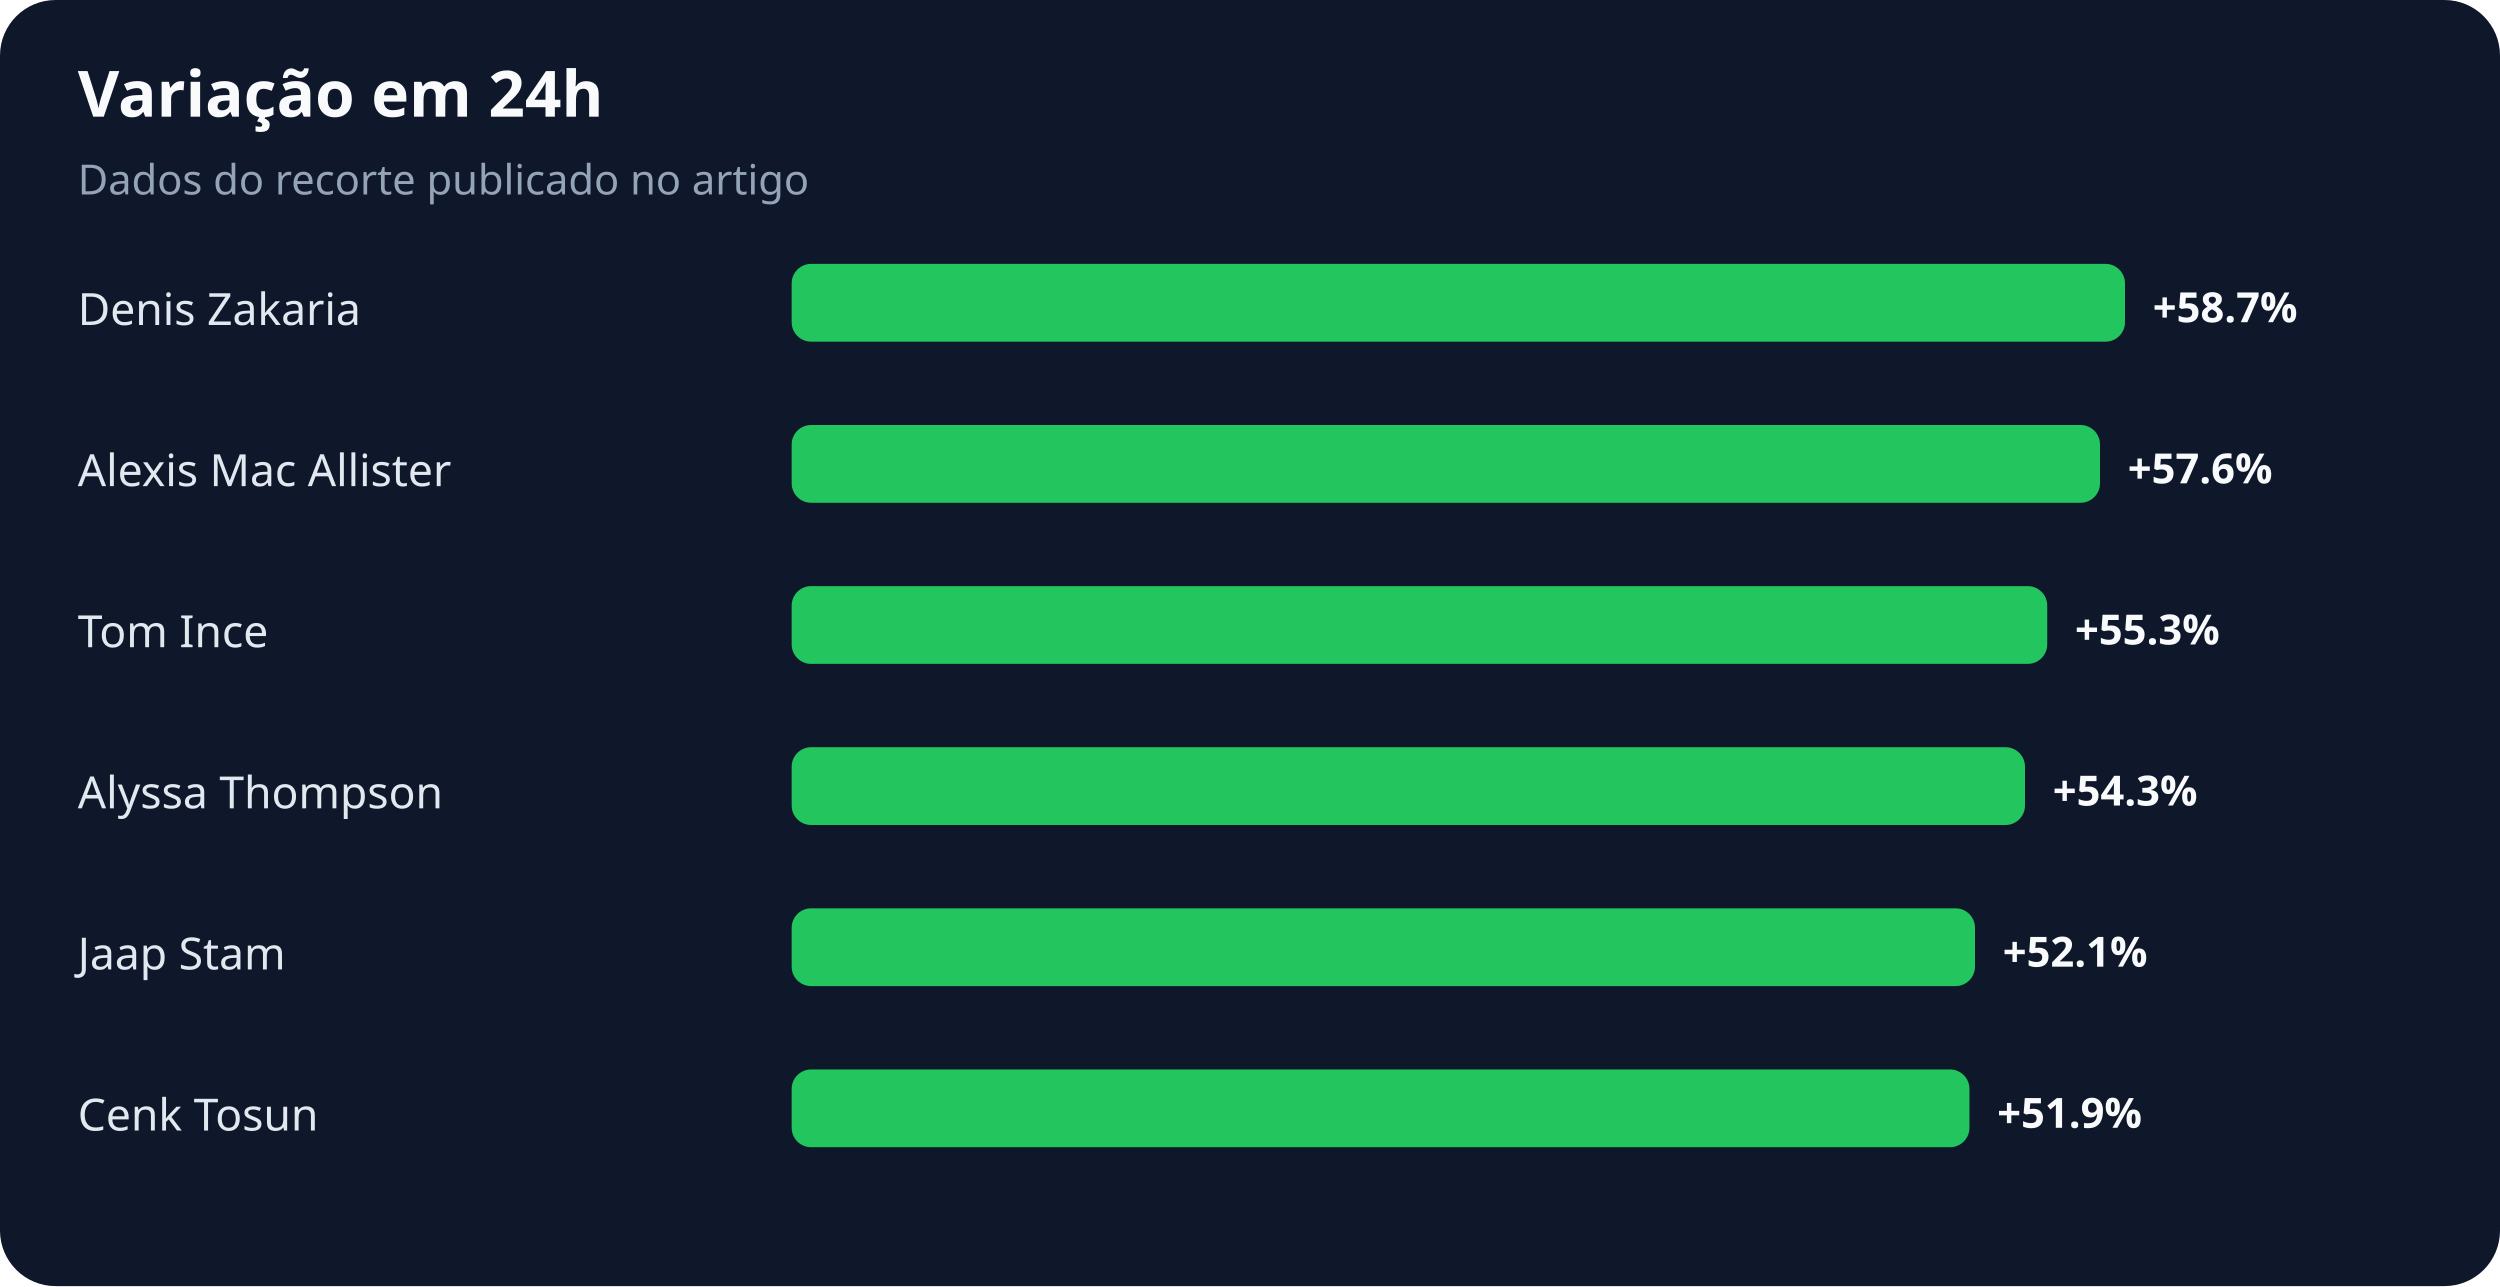
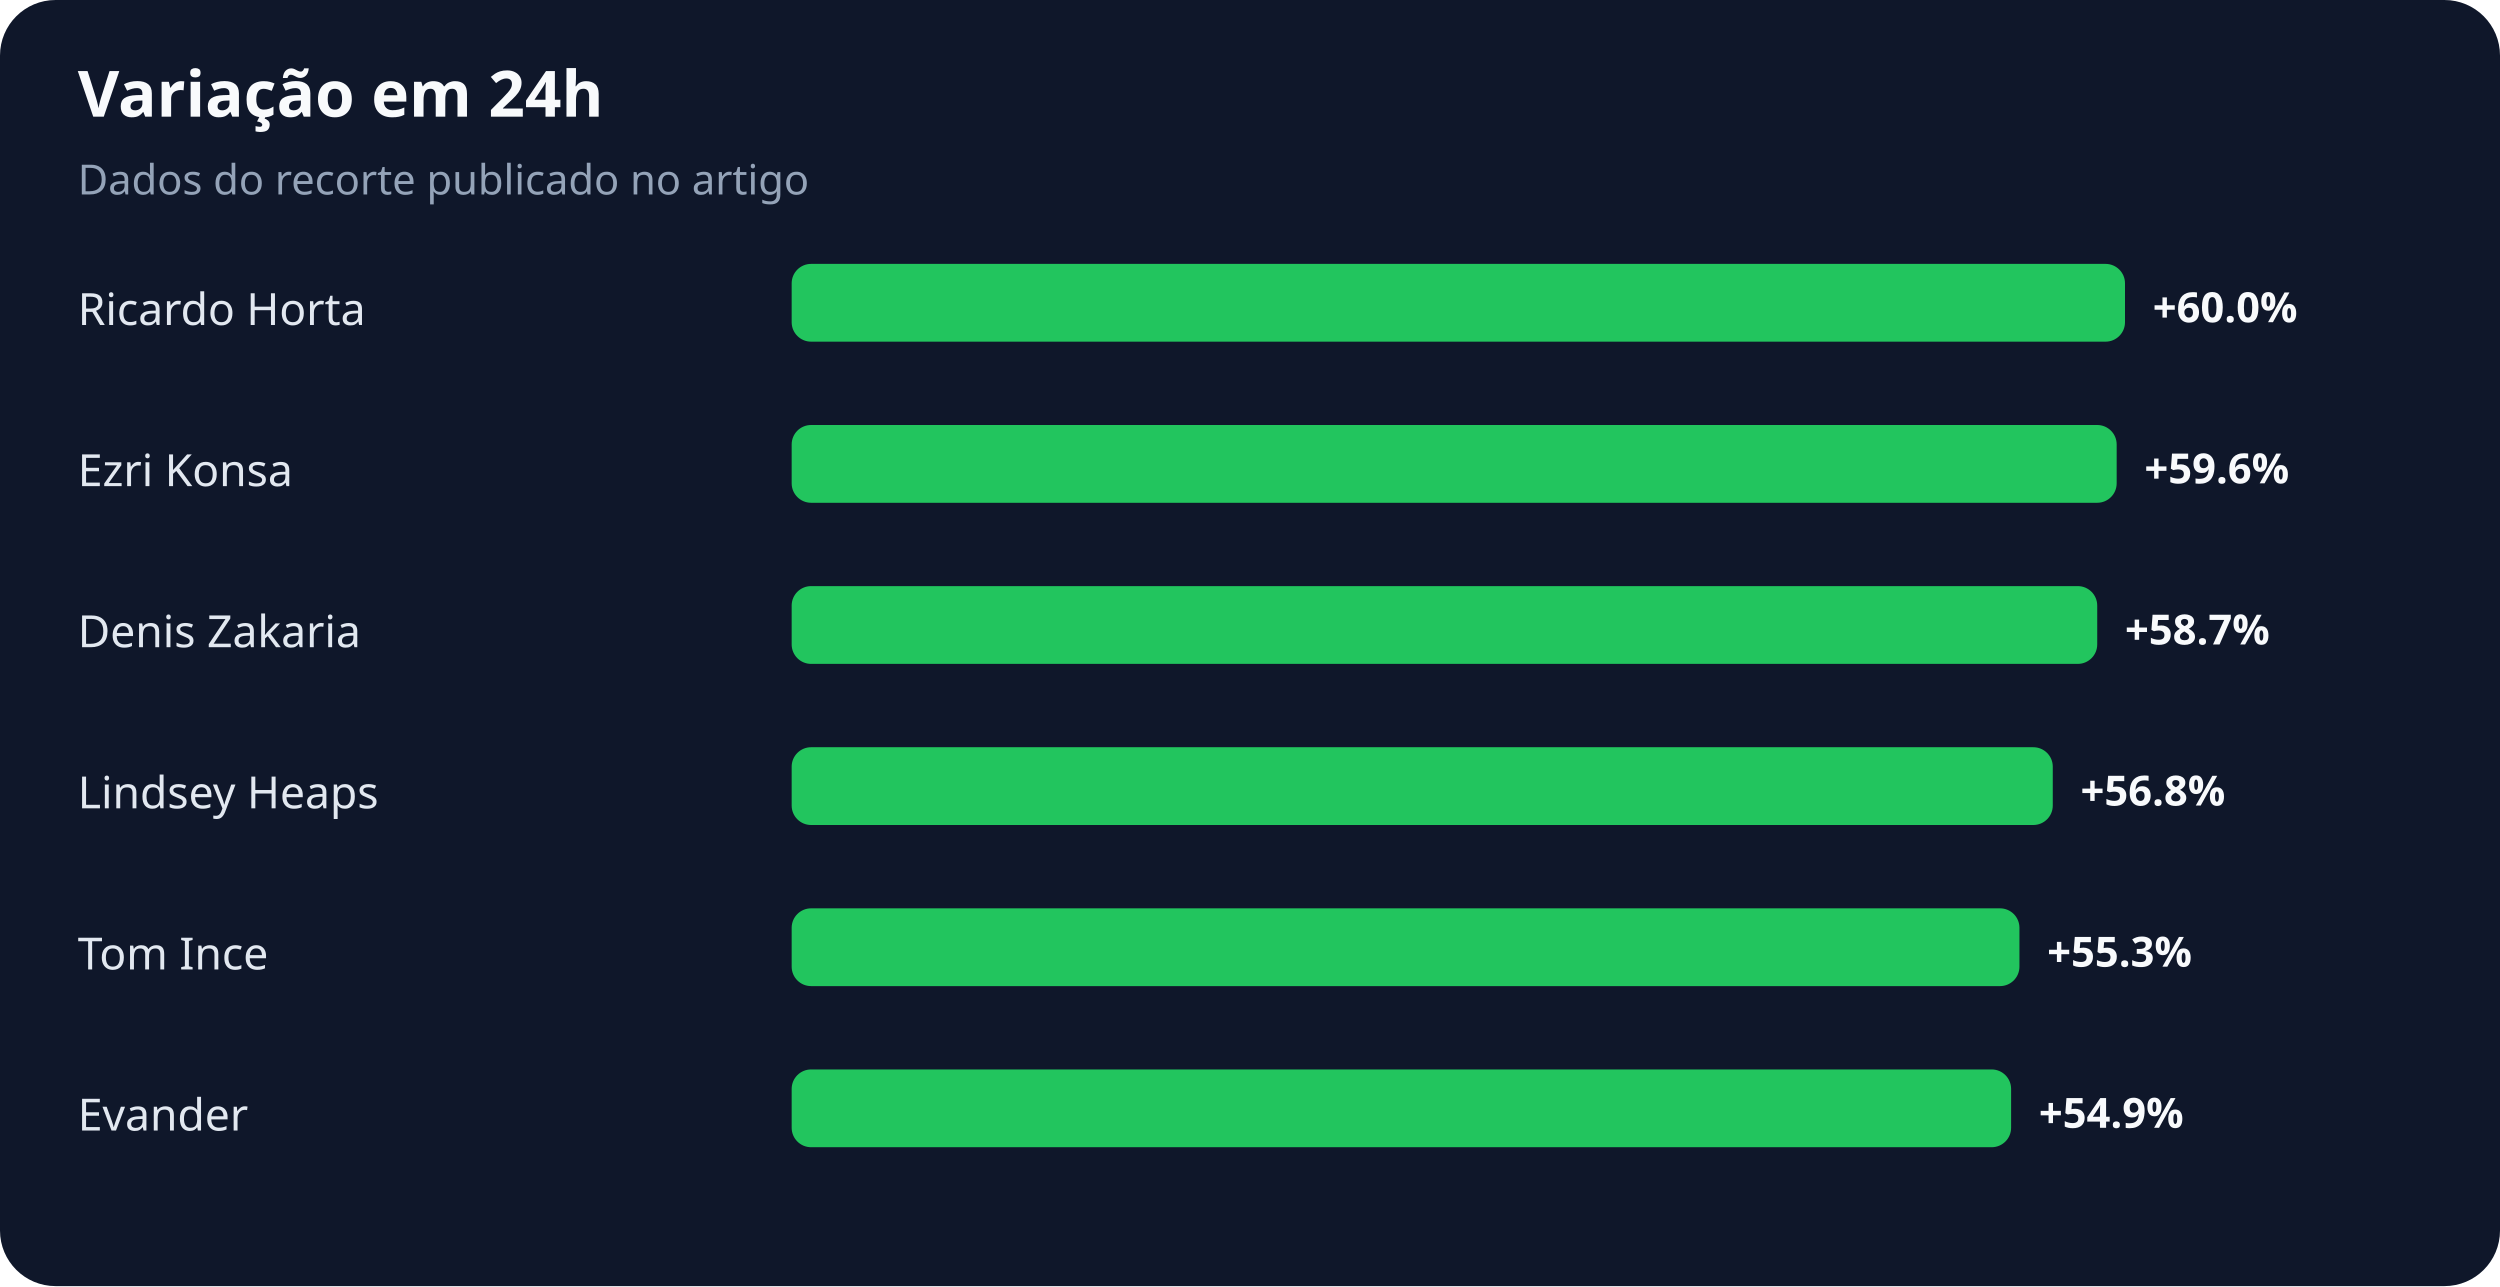
<svg xmlns="http://www.w3.org/2000/svg" width="900" height="463" viewBox="0 0 900 463" role="img" aria-labelledby="title desc">
  <rect width="100%" height="100%" rx="20" fill="#0f172a" />
  <text x="28" y="42" fill="#f8fafc" font-family="system-ui,sans-serif" font-size="23" font-weight="700">Variação em 24h</text>
  <text x="28" y="70" fill="#94a3b8" font-family="system-ui,sans-serif" font-size="15">Dados do recorte publicado no artigo</text>
-   <text x="28" y="117" fill="#e2e8f0" font-family="system-ui,sans-serif" font-size="16">Denis Zakaria</text>
+   <text x="28" y="117" fill="#e2e8f0" font-family="system-ui,sans-serif" font-size="16">Ricardo Horta</text>
  <rect x="285" y="95" width="480" height="28" rx="7" fill="#22c55e" />
-   <text x="775" y="116" fill="#f8fafc" font-family="system-ui,sans-serif" font-size="15" font-weight="700">+58.7%</text>
-   <text x="28" y="175" fill="#e2e8f0" font-family="system-ui,sans-serif" font-size="16">Alexis Mac Allister</text>
-   <rect x="285" y="153" width="471" height="28" rx="7" fill="#22c55e" />
-   <text x="766" y="174" fill="#f8fafc" font-family="system-ui,sans-serif" font-size="15" font-weight="700">+57.6%</text>
-   <text x="28" y="233" fill="#e2e8f0" font-family="system-ui,sans-serif" font-size="16">Tom Ince</text>
-   <rect x="285" y="211" width="452" height="28" rx="7" fill="#22c55e" />
-   <text x="747" y="232" fill="#f8fafc" font-family="system-ui,sans-serif" font-size="15" font-weight="700">+55.3%</text>
-   <text x="28" y="291" fill="#e2e8f0" font-family="system-ui,sans-serif" font-size="16">Alyssa Thompson</text>
-   <rect x="285" y="269" width="444" height="28" rx="7" fill="#22c55e" />
-   <text x="739" y="290" fill="#f8fafc" font-family="system-ui,sans-serif" font-size="15" font-weight="700">+54.3%</text>
-   <text x="28" y="349" fill="#e2e8f0" font-family="system-ui,sans-serif" font-size="16">Jaap Stam</text>
-   <rect x="285" y="327" width="426" height="28" rx="7" fill="#22c55e" />
-   <text x="721" y="348" fill="#f8fafc" font-family="system-ui,sans-serif" font-size="15" font-weight="700">+52.1%</text>
-   <text x="28" y="407" fill="#e2e8f0" font-family="system-ui,sans-serif" font-size="16">Cenk Tosun</text>
-   <rect x="285" y="385" width="424" height="28" rx="7" fill="#22c55e" />
-   <text x="719" y="406" fill="#f8fafc" font-family="system-ui,sans-serif" font-size="15" font-weight="700">+51.9%</text>
+   <text x="775" y="116" fill="#f8fafc" font-family="system-ui,sans-serif" font-size="15" font-weight="700">+60.0%</text>
+   <text x="28" y="175" fill="#e2e8f0" font-family="system-ui,sans-serif" font-size="16">Ezri Konsa</text>
+   <rect x="285" y="153" width="477" height="28" rx="7" fill="#22c55e" />
+   <text x="772" y="174" fill="#f8fafc" font-family="system-ui,sans-serif" font-size="15" font-weight="700">+59.6%</text>
+   <text x="28" y="233" fill="#e2e8f0" font-family="system-ui,sans-serif" font-size="16">Denis Zakaria</text>
+   <rect x="285" y="211" width="470" height="28" rx="7" fill="#22c55e" />
+   <text x="765" y="232" fill="#f8fafc" font-family="system-ui,sans-serif" font-size="15" font-weight="700">+58.7%</text>
+   <text x="28" y="291" fill="#e2e8f0" font-family="system-ui,sans-serif" font-size="16">Lindsey Heaps</text>
+   <rect x="285" y="269" width="454" height="28" rx="7" fill="#22c55e" />
+   <text x="749" y="290" fill="#f8fafc" font-family="system-ui,sans-serif" font-size="15" font-weight="700">+56.8%</text>
+   <text x="28" y="349" fill="#e2e8f0" font-family="system-ui,sans-serif" font-size="16">Tom Ince</text>
+   <rect x="285" y="327" width="442" height="28" rx="7" fill="#22c55e" />
+   <text x="737" y="348" fill="#f8fafc" font-family="system-ui,sans-serif" font-size="15" font-weight="700">+55.3%</text>
+   <text x="28" y="407" fill="#e2e8f0" font-family="system-ui,sans-serif" font-size="16">Evander</text>
+   <rect x="285" y="385" width="439" height="28" rx="7" fill="#22c55e" />
+   <text x="734" y="406" fill="#f8fafc" font-family="system-ui,sans-serif" font-size="15" font-weight="700">+54.9%</text>
</svg>
